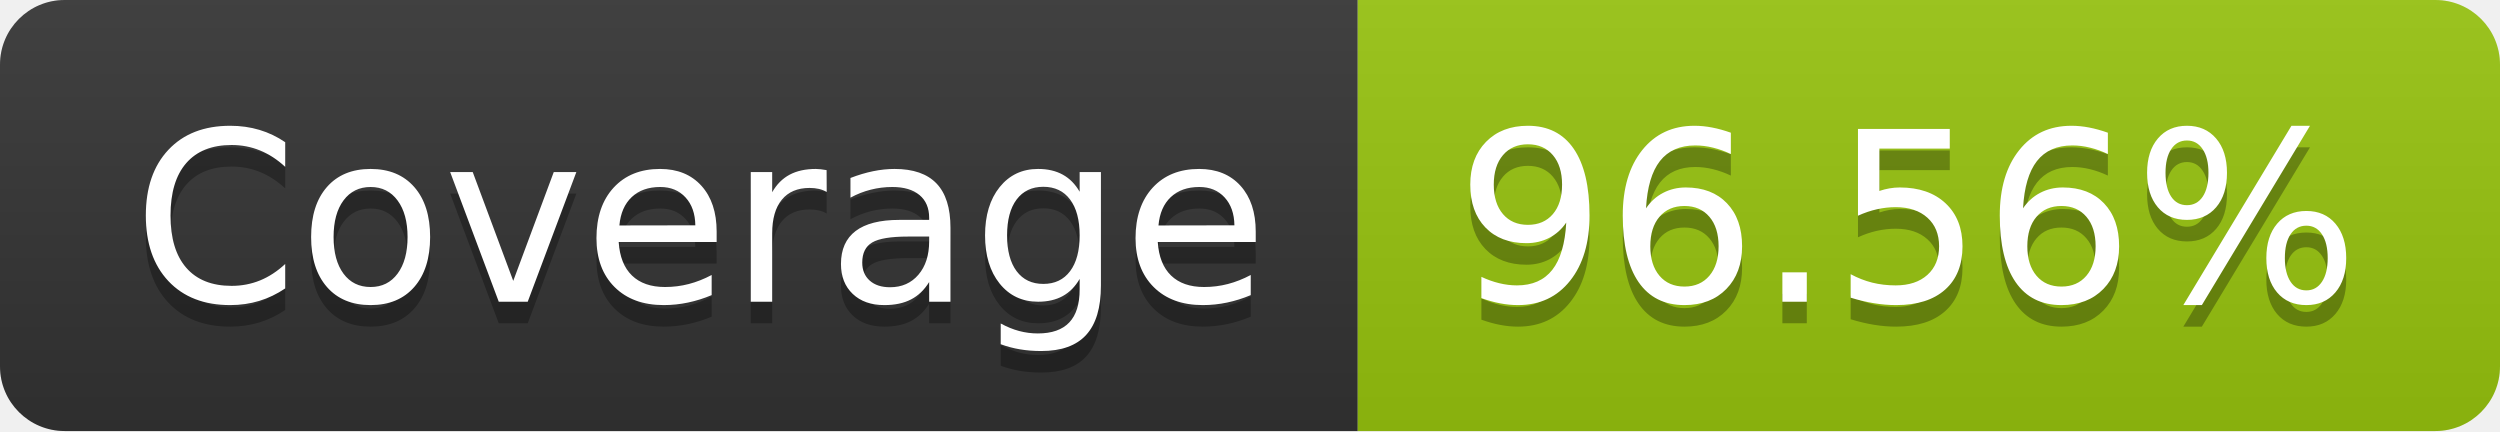
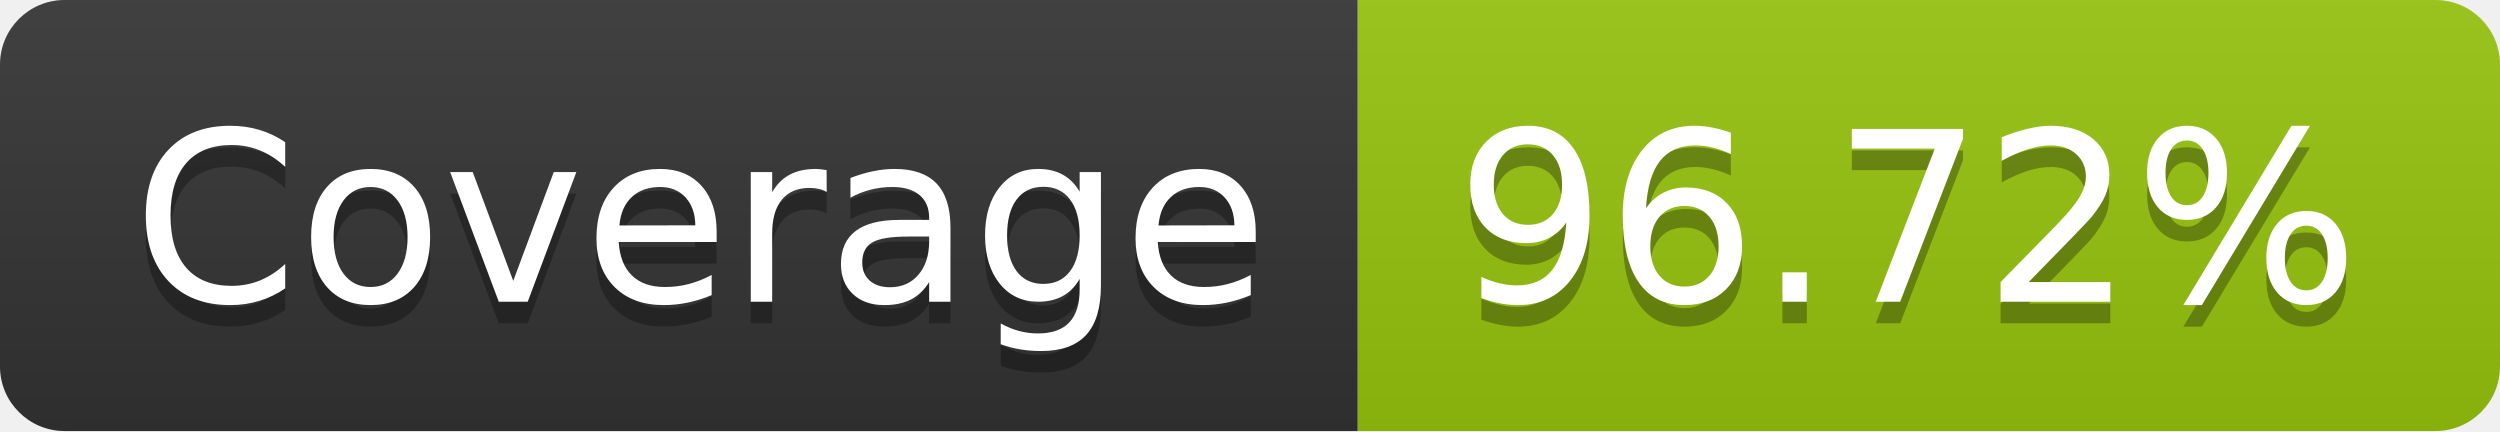
- <svg xmlns="http://www.w3.org/2000/svg" width="116" height="20" role="img" aria-label="Coverage: 96.56%">
+ <svg xmlns="http://www.w3.org/2000/svg" width="116" height="20" role="img" aria-label="Coverage: 96.72%">
  <linearGradient id="s" x2="0" y2="100%">
    <stop offset="0" stop-color="#bbb" stop-opacity=".1" />
    <stop offset="1" stop-opacity=".1" />
  </linearGradient>
  <clipPath id="r">
    <rect width="116" height="20" rx="3" fill="#fff" />
  </clipPath>
  <g clip-path="url(#r)">
    <rect width="63" height="20" fill="#333" />
    <rect x="63" width="53" height="20" fill="#97c40f" />
    <rect width="116" height="20" fill="url(#s)" />
  </g>
  <g fill="#fff" text-anchor="middle" font-family="Verdana,Geneva,DejaVu Sans,sans-serif" text-rendering="geometricPrecision" font-size="110">
    <text aria-hidden="true" x="325" y="150" fill="#010101" fill-opacity=".3" transform="scale(.1)" textLength="530">Coverage</text>
    <text x="325" y="140" transform="scale(.1)" fill="#fff" textLength="530">Coverage</text>
-     <text aria-hidden="true" x="885" y="150" fill="#010101" fill-opacity=".3" transform="scale(.1)" textLength="430">96.56%</text>
-     <text x="885" y="140" transform="scale(.1)" fill="#fff" textLength="430">96.56%</text>
+     <text aria-hidden="true" x="885" y="150" fill="#010101" fill-opacity=".3" transform="scale(.1)" textLength="430">96.72%</text>
+     <text x="885" y="140" transform="scale(.1)" fill="#fff" textLength="430">96.72%</text>
  </g>
</svg>
